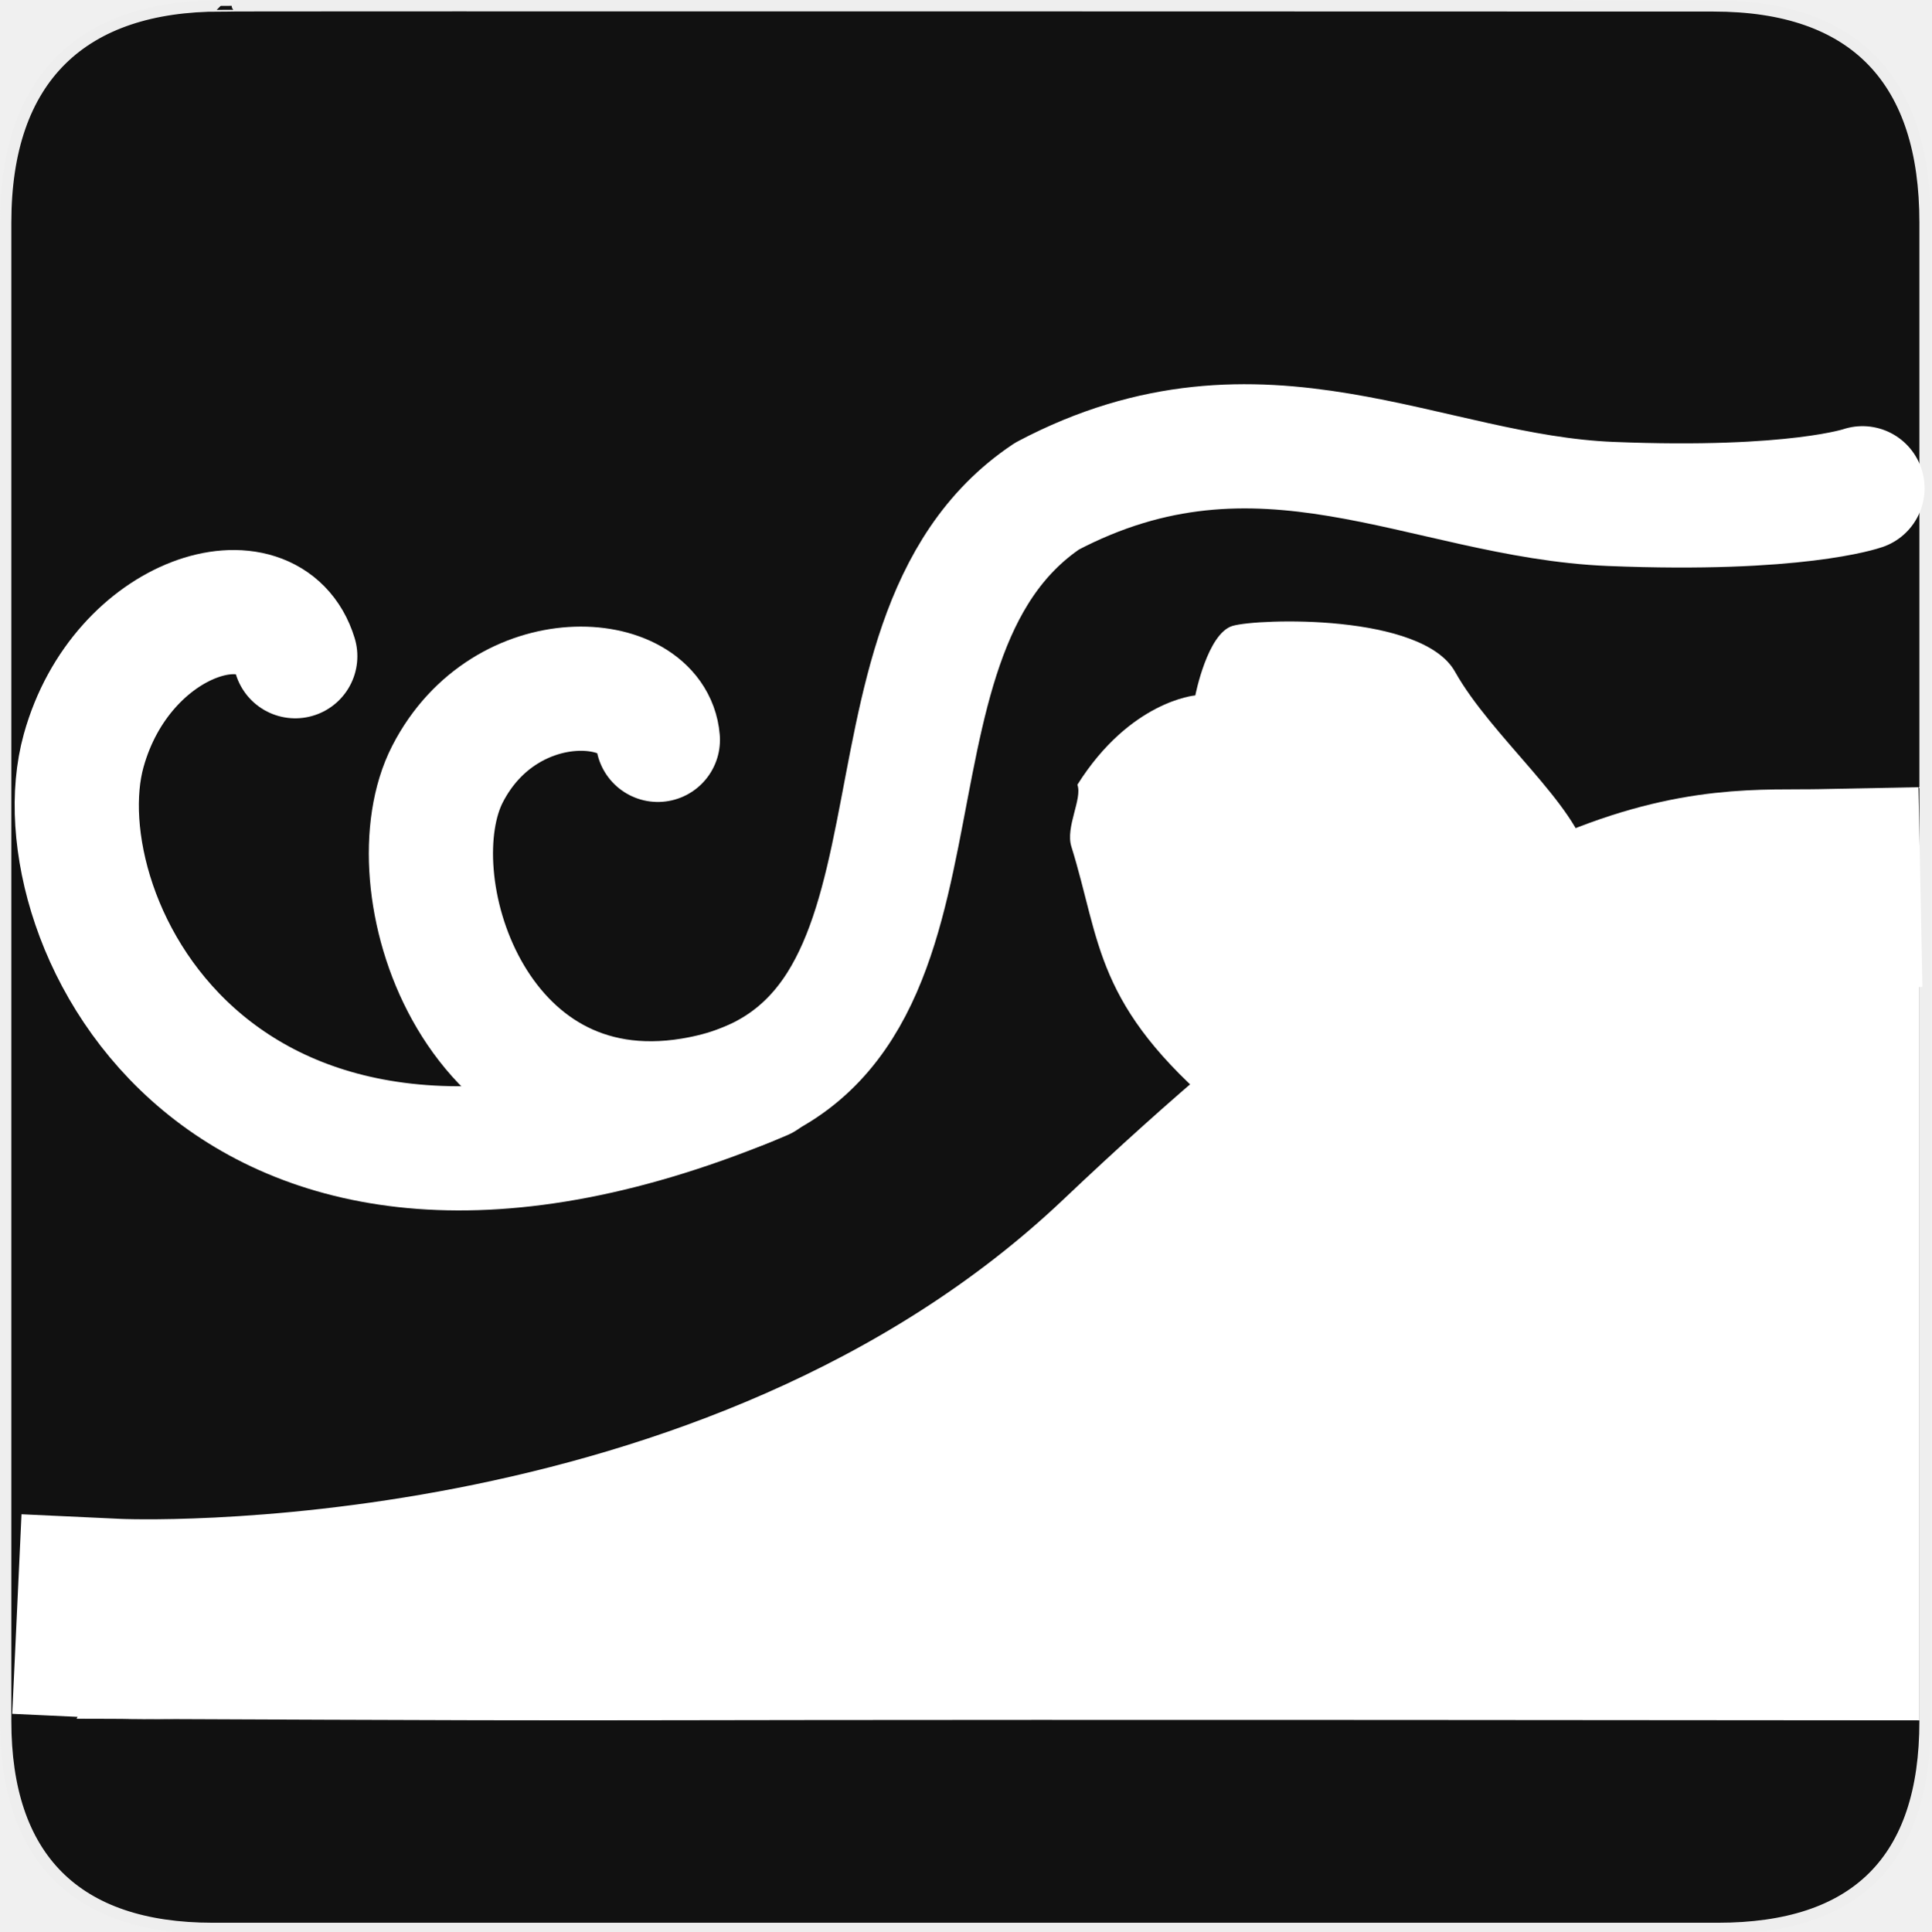
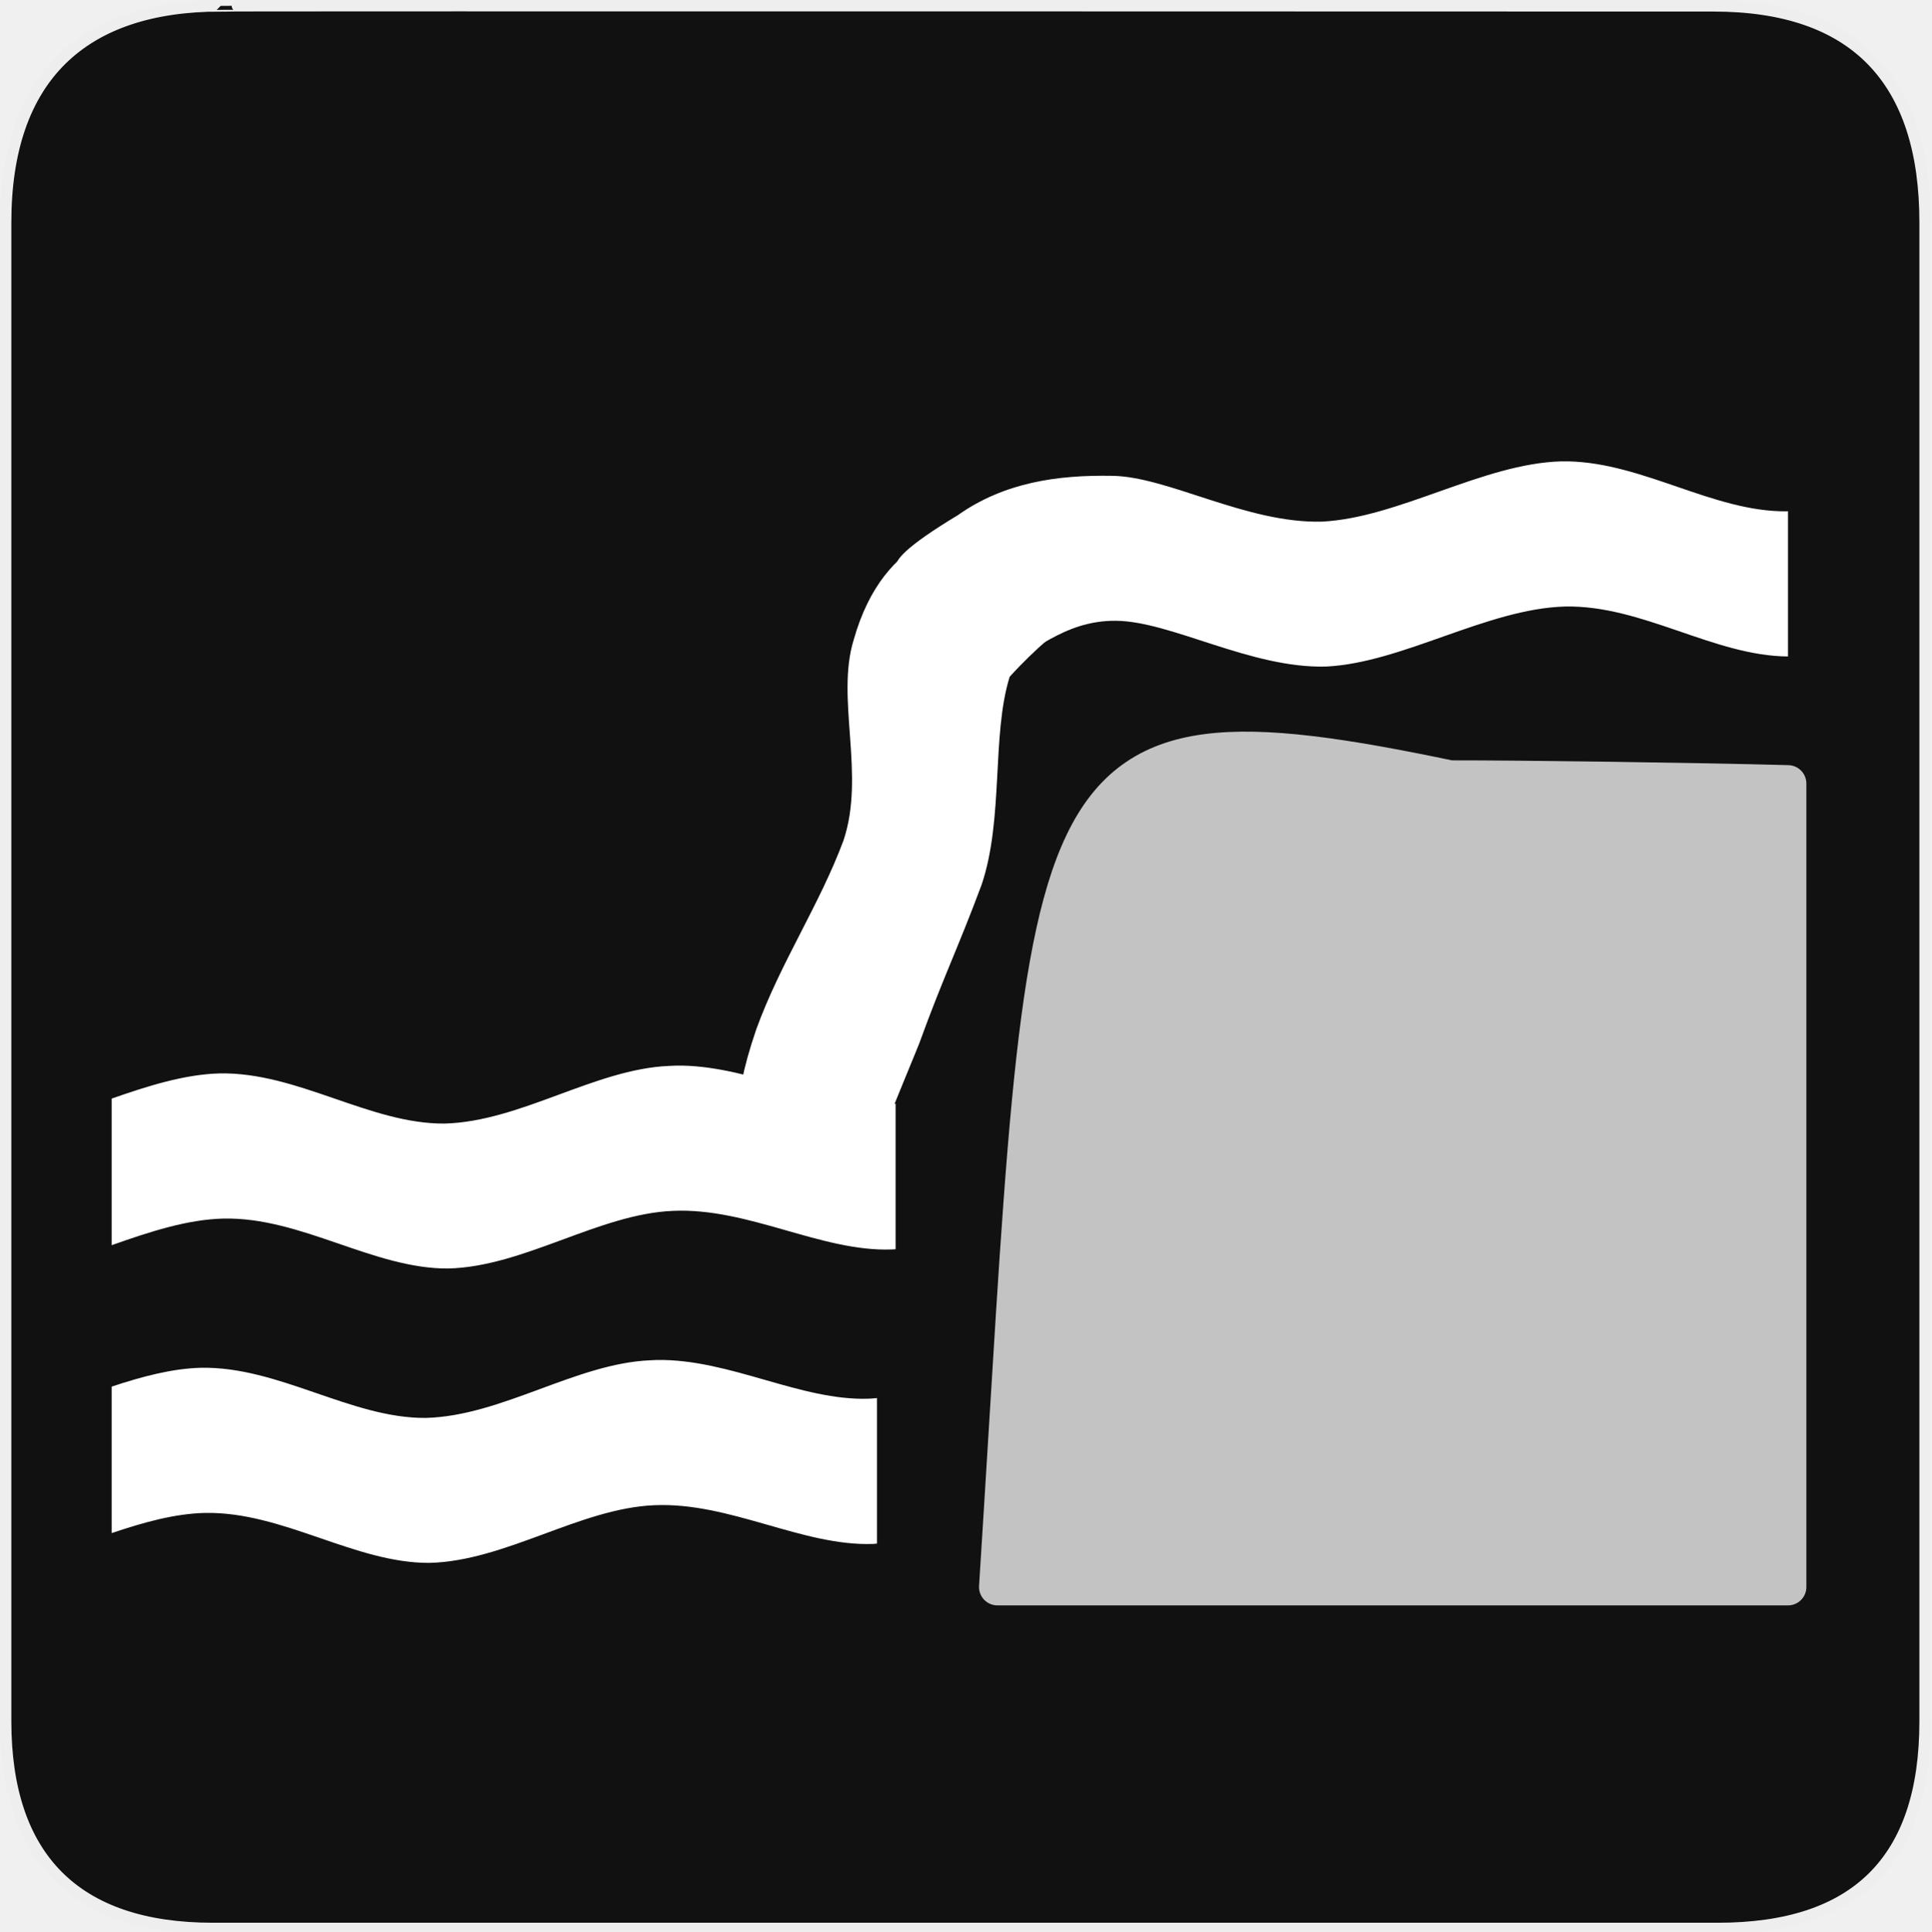
<svg xmlns="http://www.w3.org/2000/svg" version="1.0" width="580" height="580" id="svg2">
-   <defs id="defs22">
-     <marker viewBox="0 0 10 10" refY="5" refX="10" orient="auto" markerWidth="4" markerUnits="strokeWidth" markerHeight="3" id="ArrowStart">
-       <path id="path3568" d="M 10 0 L 0 5 L 10 10 z" />
-     </marker>
-     <marker viewBox="0 0 10 10" refY="5" refX="0" orient="auto" markerWidth="4" markerUnits="strokeWidth" markerHeight="3" id="ArrowEnd">
-       <path id="path3565" d="M 0 0 L 10 5 L 0 10 z" />
-     </marker>
-     <marker viewBox="0 0 10 10" refY="5" refX="10" orient="auto" markerWidth="4" markerUnits="strokeWidth" markerHeight="3" id="marker2959">
-       <path id="path2626" d="M 10 0 L 0 5 L 10 10 z" />
-     </marker>
-     <marker viewBox="0 0 10 10" refY="5" refX="0" orient="auto" markerWidth="4" markerUnits="strokeWidth" markerHeight="3" id="marker2956">
-       <path id="path2623" d="M 0 0 L 10 5 L 0 10 z" />
-     </marker>
-     <marker viewBox="0 0 10 10" refY="5" refX="10" orient="auto" markerWidth="4" markerUnits="strokeWidth" markerHeight="3" id="marker3077">
-       <path id="path3298" d="M 10 0 L 0 5 L 10 10 z" />
-     </marker>
-     <marker viewBox="0 0 10 10" refY="5" refX="0" orient="auto" markerWidth="4" markerUnits="strokeWidth" markerHeight="3" id="marker3074">
-       <path id="path3295" d="M 0 0 L 10 5 L 0 10 z" />
-     </marker>
+   <defs id="defs4">
+     <symbol id="symbol-university" viewBox="244.5 110 489 219.9">
+       <path d="M79,43l57,119c0,0,21-96,104-96s124,106,124,106l43-133l82-17L0,17L79,43z" id="path4460" />
+       <path fill="none" stroke="#000000" stroke-width="20" d="M94,176l-21,39" id="path4462" />
+       <path d="M300,19c0,10.5-22.6,19-50.5,19S199,29.5,199,19s22.6-19,50.5-19S300,8.5,300,19z" id="path4464" />
+       <path ill="none" stroke="#000000" stroke-width="20" d="M112,216l-16-38L64,88c0,0-9-8-4-35s16-24,16-24" id="path4466" />
+     </symbol>
+     <symbol viewBox="244.5 110 489 219.9" id="symbol9807">
+       <path id="path9809" d="M79,43l57,119c0,0,21-96,104-96s124,106,124,106l43-133l82-17L0,17L79,43z" />
+       <path id="path9811" d="M94,176l-21,39" stroke-width="20" stroke="#000000" fill="none" />
+       <path id="path9813" d="M300,19c0,10.5-22.6,19-50.5,19S199,29.5,199,19s22.6-19,50.5-19S300,8.5,300,19z" />
+       <path id="path9815" d="M112,216l-16-38L64,88c0,0-9-8-4-35s16-24,16-24" stroke-width="20" stroke="#000000" ill="none" />
+     </symbol>
+     <defs id="defs48974" />
+     <linearGradient id="linearGradient2936">
+       <stop style="stop-color:#8acf6b;stop-opacity:1;" offset="0" id="stop2938" />
+       <stop style="stop-color:#368912;stop-opacity:1;" offset="1" id="stop2940" />
+     </linearGradient>
+     <linearGradient id="linearGradient2952">
+       <stop style="stop-color:#c0d50d;stop-opacity:1;" offset="0" id="stop2954" />
+       <stop style="stop-color:#eef2cd;stop-opacity:1;" offset="1" id="stop2956" />
+     </linearGradient>
  </defs>
  <g id="g1327">
-     <path d="M 66.275,1.768 C 24.94,1.768 1.704,23.139 1.704,66.804 L 1.704,516.927 C 1.704,557.771 22.598,579.156 63.896,579.156 L 515.92,579.156 C 557.227,579.156 578.149,558.84 578.149,516.927 L 578.149,66.804 C 578.149,24.203 557.227,1.768 514.627,1.768 C 514.624,1.768 66.133,1.625 66.275,1.768 z" style="fill:#111111;stroke:#eeeeee;stroke-width:3.408" id="path1329" />
+     <path d="M 66.275,1.768 C 24.94,1.768 1.704,23.139 1.704,66.804 L 1.704,516.927 C 1.704,557.771 22.599,579.156 63.896,579.156 L 515.92,579.156 C 557.227,579.156 578.149,558.841 578.149,516.927 L 578.149,66.804 C 578.149,24.203 557.227,1.768 514.628,1.768 C 514.624,1.768 66.133,1.625 66.275,1.768 z " style="fill:#111;stroke:#eee;stroke-width:3.408" id="path1329" />
  </g>
-   <g id="g2319" transform="translate(879.2912,36.80512)">
-     <path id="path2323" style="fill:#ffffff;stroke:none" d="" />
-   </g>
-   <g id="g2325" transform="translate(879.2912,36.80512)">
-     <path id="path2329" style="fill:#ffffff;stroke:none" d="" />
-   </g>
-   <path style="fill:none;stroke:#ffffff;stroke-width:37.3;stroke-linecap:round;stroke-linejoin:round;stroke-miterlimit:4;stroke-opacity:1;stroke-dasharray:none" d="m 559.355,146.635 c 0,0 -19.907,6.977 -75.613,4.713 C 428.037,149.085 378.662,115.101 314.462,149 c -65.068,43.546 -19.15,166.838 -106.642,181.308 -66.128,10.937 -89.775,-66.053 -73.402,-97.863 17.521,-34.037 61.483,-30.628 63.156,-10.246" id="path3827" />
-   <g id="g5-3-3-89" transform="matrix(0.2430974,1.196779,-0.7404486,0.3929158,541.8802,-91.72752)" style="fill:#ffffff;fill-opacity:1;stroke:none">
-     <g id="g1327-8-1-3" style="fill:#ffffff;fill-opacity:1;stroke:none" />
-     <path style="fill:#ffffff;fill-opacity:1;stroke:none" d="m 279.137,224.924 c -2.229,45.366 27.533,39.675 -28.173,94.064 -39.476,38.543 -52.763,31.245 -78.139,35.045 -5.119,0.766 -9.474,-7.674 -13.252,-6.804 -12.672,-25.596 -6.058,-49.824 -6.058,-49.824 0,0 -12.618,-9.036 -11.268,-18.826 1.338,-9.7 19.884,-70.358 37.112,-78.023 19.058,-8.479 44.916,-34.852 58.258,-34.852 14.007,0 33.142,2.431 33.142,2.431 0,0 9.16,40.836 8.376,56.79 z" id="svg_1-7-5-6" />
-   </g>
-   <path style="color:#000000;fill:none;stroke:#ffffff;stroke-width:37.3;stroke-linecap:round;stroke-linejoin:round;stroke-miterlimit:4;stroke-opacity:1;stroke-dasharray:none;stroke-dashoffset:0;marker:none;visibility:visible;display:inline;overflow:visible;enable-background:accumulate" d="M 88.674,197.079 C 80.802,171.263 36.506,184.484 25.124,225.439 11.151,275.716 66.658,392.492 229.108,323.776" id="path3829-9" />
-   <path style="color:#000000;fill:none;stroke:#ffffff;stroke-width:60;stroke-linecap:square;stroke-linejoin:round;stroke-miterlimit:4;stroke-opacity:1;stroke-dasharray:none;stroke-dashoffset:0;marker:none;visibility:visible;display:inline;overflow:visible;enable-background:accumulate" d="m 35.035,486.137 c 0,0 186.045,8.647 304.965,-104.137 C 469.639,259.05 512.75,267.672 546.768,267" id="path3889" />
-   <path style="fill:#ffffff;fill-opacity:1;stroke:none" d="m 23,516.182 c 249.049,1.062 46.248,-0.013 553.475,0.49 l 0,-244.672 -126.566,6.079 c 0,0 -133.597,119.558 -141.633,126.65 -8.036,7.092 -85.382,53.7 -97.436,58.766 -12.054,5.066 -168.755,29.383 -173.777,31.409 C 32.04,496.931 23,516.182 23,516.182 z" id="path3931" />
+   <path style="fill:#ffffff;fill-opacity:1;fill-rule:evenodd" d="m 471.042,138.562 c 22.544,0.486 43.576,15.118 65.312,15 0.21,-0.005 0.415,-0.024 0.625,-0.031 l 0,43.625 c -22.24,-0.135 -43.756,-15.474 -66.938,-15 -23.448,0.64 -48.815,16.913 -71.781,18.031 -22.658,0.619 -46.539,-13.629 -63.156,-13.75 -16.225,-0.134 -24.836,10.48 -34.531,12.969 -9.543,2.317 -16.849,2.82 -22.562,1.25 l -0.125,-30.719 c -3.844,2.022 -22.082,3.995 9.781,-15.219 13.969,-9.876 30.052,-12.11 46.281,-11.812 16.619,0.121 40.435,14.369 63.094,13.75 22.966,-1.118 48.364,-17.454 71.812,-18.094 0.73,-0.015 1.46,-0.016 2.188,0 z" id="path121" />
+   <path style="fill:#ffffff;fill-opacity:1;fill-rule:evenodd" d="m 303.229,203.263 c -5.483,17.668 -1.733,42.62 -8.427,62.462 -7.278,19.49 -11.448,27.605 -18.709,47.597 -0.388,1.09 -8.179,19.818 -8.475,20.924 -29.041,-0.222 -57.051,23.614 -40.493,-25.114 7.261,-19.992 18.906,-37.183 26.183,-56.673 6.694,-19.842 -2.394,-42.66 3.088,-60.326 9.257,-32.801 33.097,-33.914 41.395,-35.836 32.816,-7.604 56.313,-17.883 39.032,16.181 -3.89,7.667 -17.651,13.148 -33.594,30.786 z" id="path3025" />
+   <path style="opacity:0.75;fill:#ffffff;fill-opacity:1;stroke:#ffffff;stroke-width:11.041;stroke-linecap:round;stroke-linejoin:round;stroke-miterlimit:4;stroke-opacity:1" d="m 435.511,233.875 c 20.672,-0.032 74.867,0.704 101.469,1.438 l 0,241.312 -237.431,0 c 15.672,-245.584 7.696,-269.551 135.962,-242.75 z" id="rect3039" />
+   <path style="fill:#ffffff;fill-opacity:1;fill-rule:evenodd" d="m 205.042,320.031 c 21.165,0.472 41.702,12.293 61.562,11.594 0.81,-0.038 1.573,-0.076 2.375,-0.156 l 0,43.719 c -0.403,0.029 -0.813,0.045 -1.219,0.062 -21.163,0.746 -43.006,-12.623 -65.656,-11.594 -22.337,0.936 -44.71,16.768 -67.531,17.312 -22.438,0.118 -44.063,-15.474 -67.437,-15 -10.924,0.262 -22.269,3.987 -33.594,8 l 0,-44.031 c 10.917,-3.818 21.847,-7.275 32.375,-7.562 23.374,-0.472 45.062,15.181 67.5,15.062 22.821,-0.543 45.163,-16.374 67.5,-17.312 0.708,-0.037 1.388,-0.084 2.094,-0.094 0.684,-0.009 1.349,-0.015 2.031,0 z" id="path3815" />
+   <path style="fill:#ffffff;fill-opacity:1;fill-rule:evenodd" d="m 197.386,408.438 c 21.891,-0.295 43.092,12.347 63.594,11.625 0.81,-0.038 1.604,-0.108 2.406,-0.188 l 0,43.719 c -0.403,0.029 -0.813,0.076 -1.219,0.094 -21.163,0.746 -43.037,-12.654 -65.688,-11.625 -22.337,0.936 -44.679,16.768 -67.5,17.312 -22.438,0.118 -44.094,-15.474 -67.469,-15 -9.115,0.218 -18.523,2.866 -27.969,6.062 l 0,-44 c 9.037,-2.991 18.027,-5.418 26.75,-5.656 23.374,-0.472 45.062,15.181 67.5,15.062 22.821,-0.543 45.163,-16.374 67.5,-17.312 0.708,-0.037 1.388,-0.084 2.094,-0.094 z" id="path3831" />
</svg>
